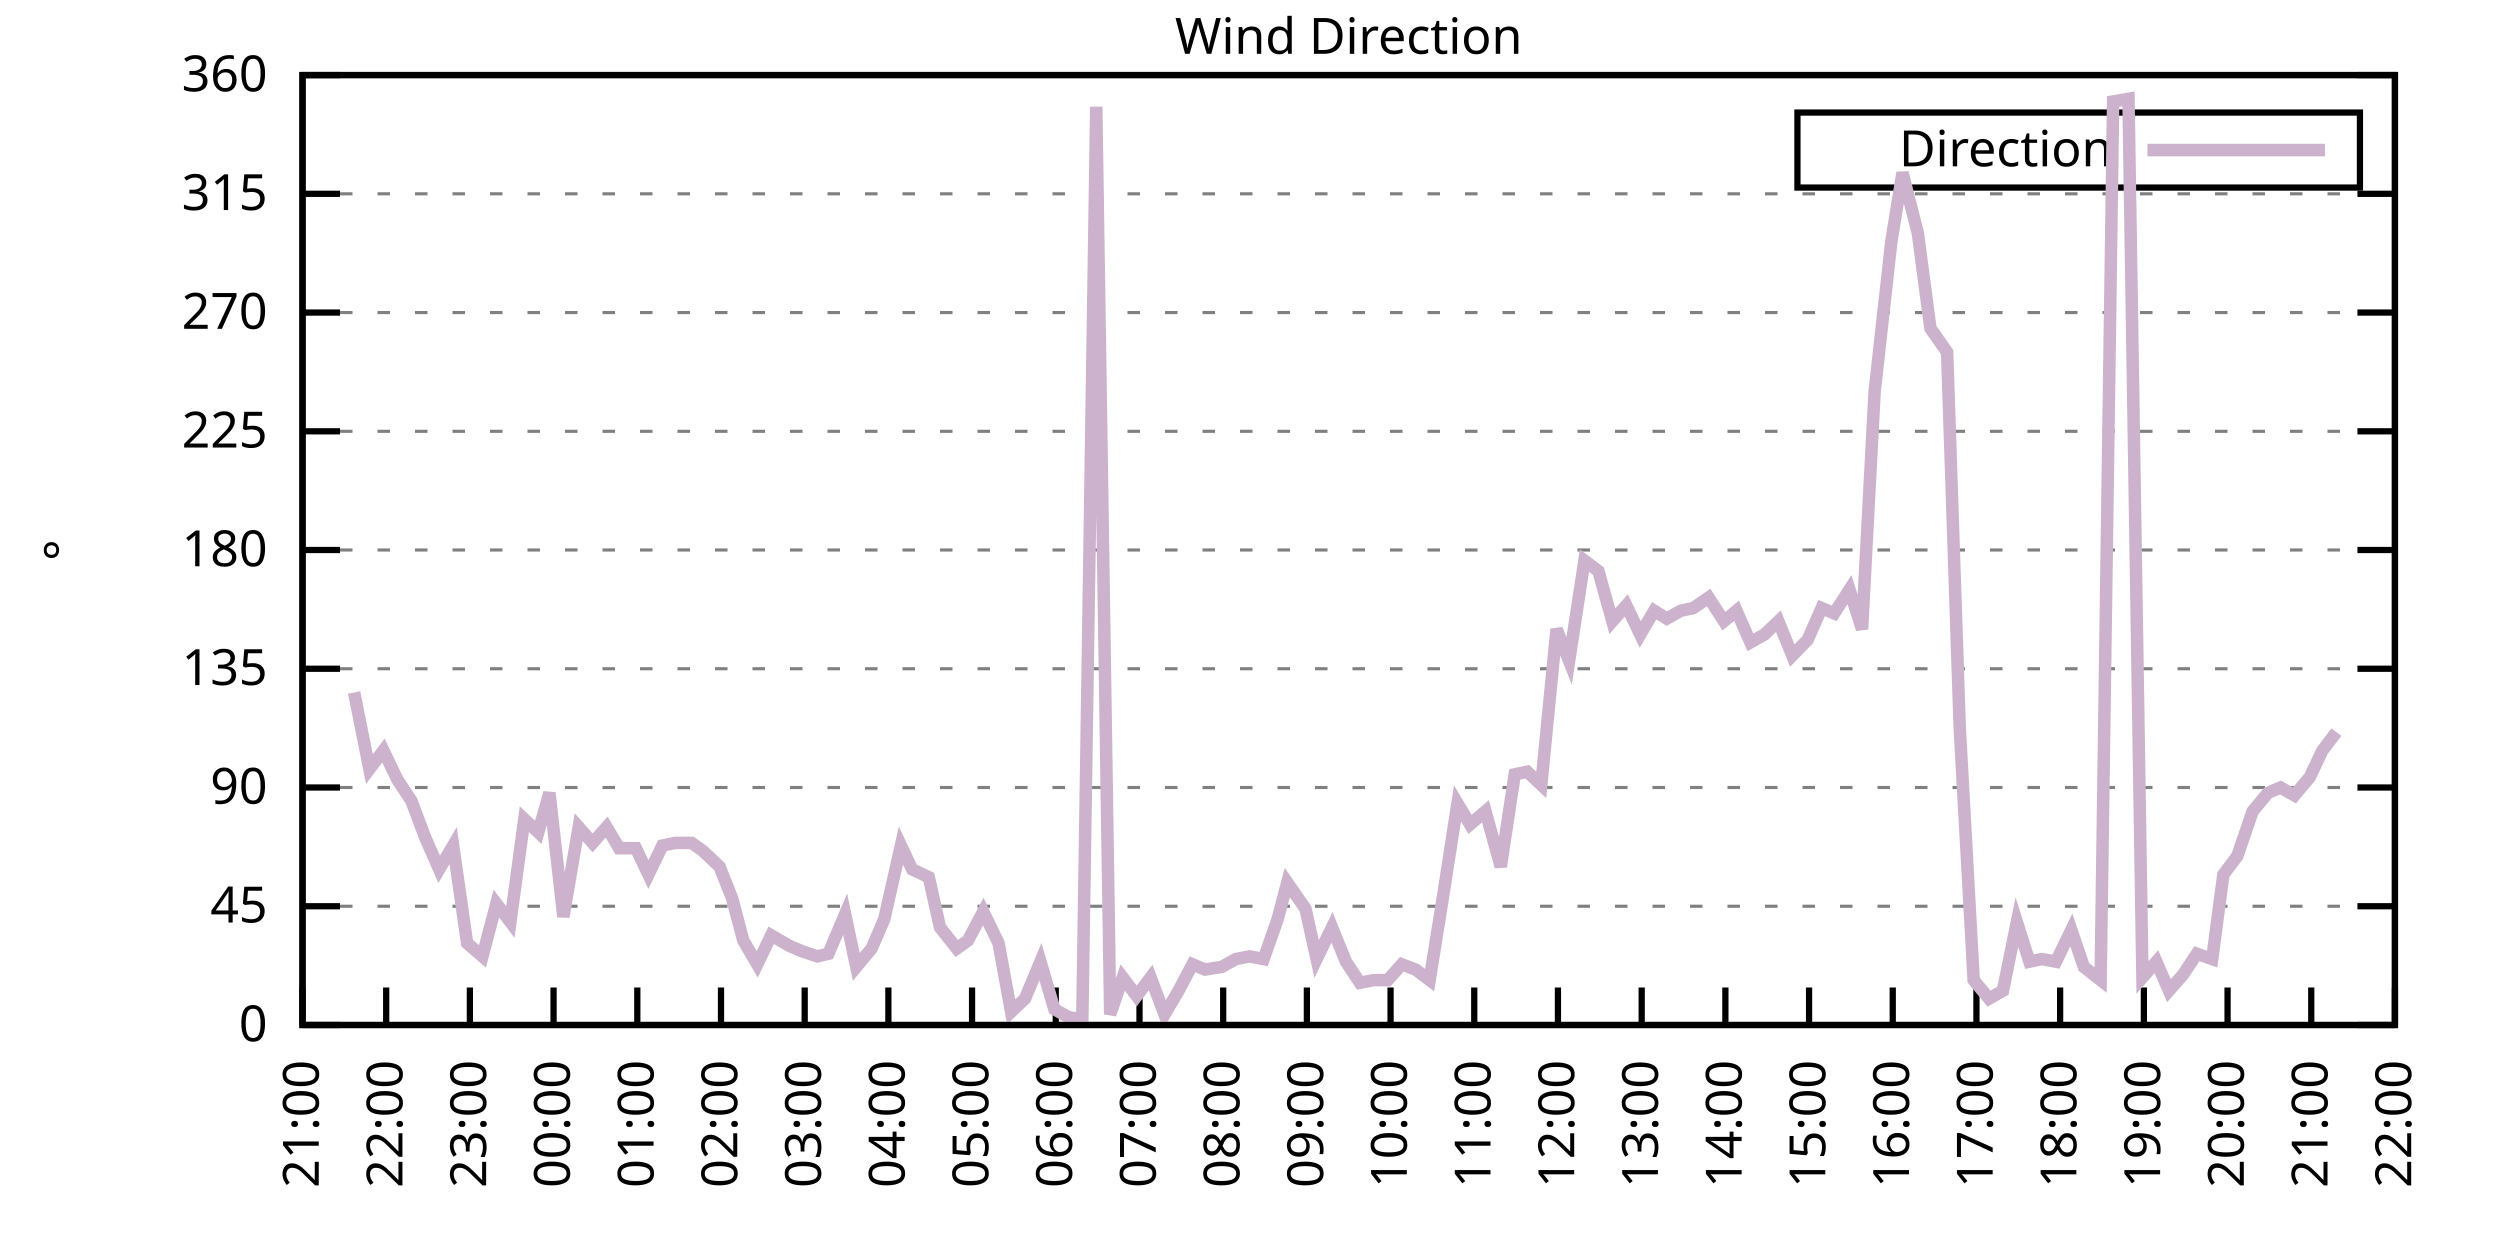
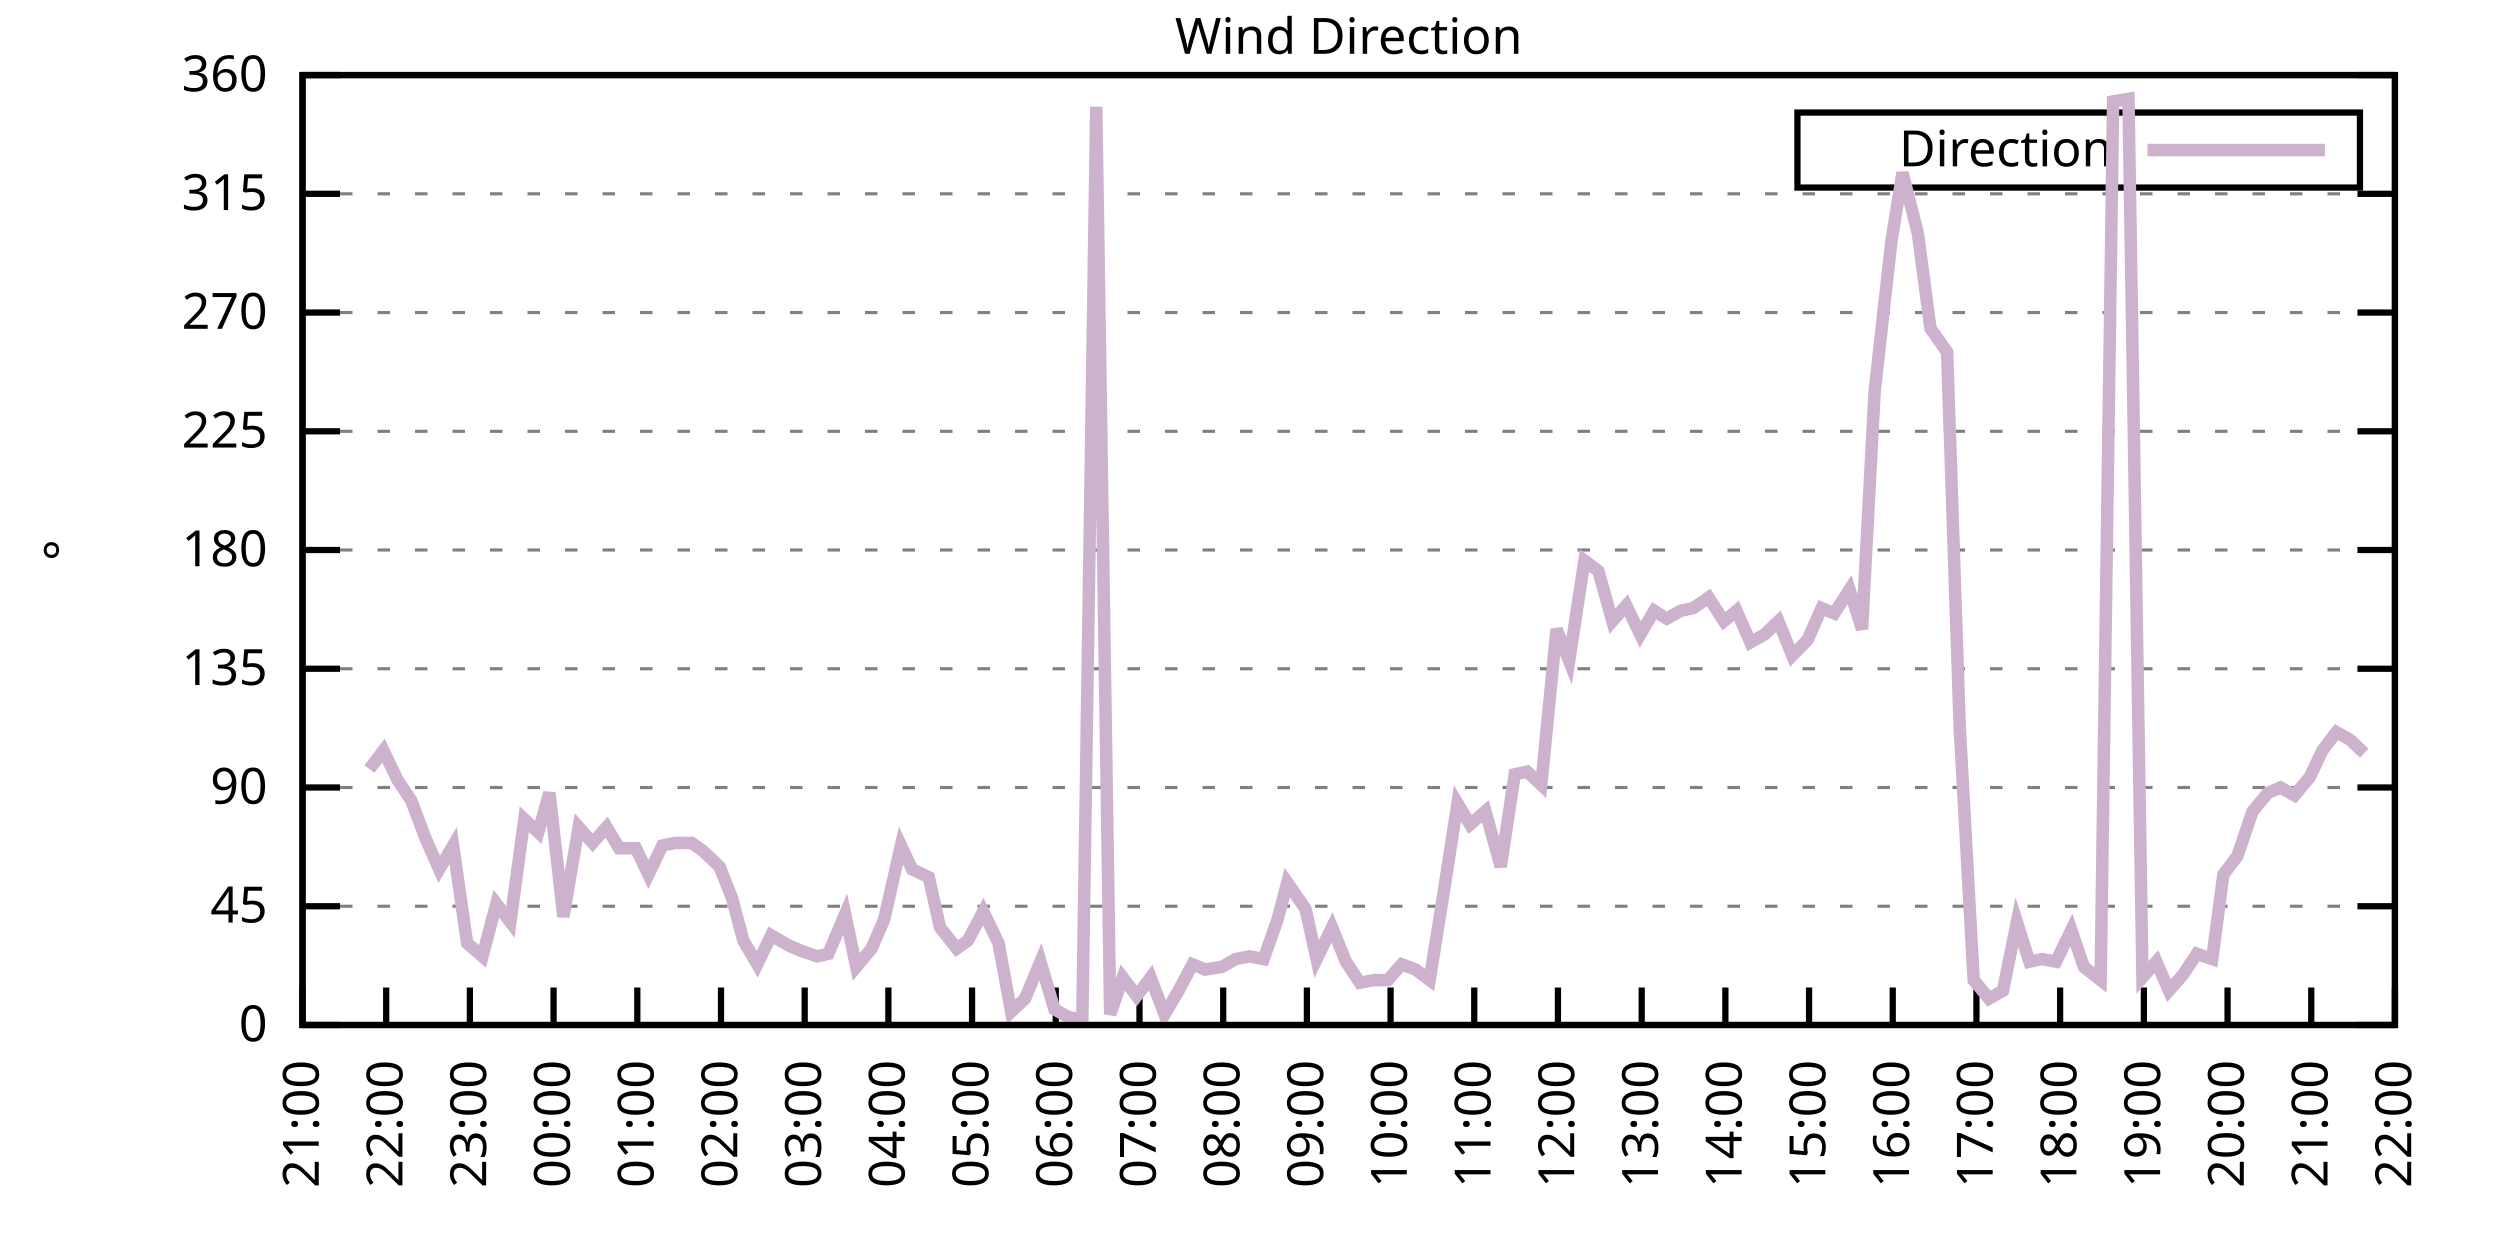
<svg xmlns="http://www.w3.org/2000/svg" xmlns:xlink="http://www.w3.org/1999/xlink" width="400" height="200" viewBox="0 0 400 200">
  <g id="gnuplot_canvas">
    <rect x="0" y="0" width="400" height="200" fill="none" />
    <defs>
      <circle id="gpDot" r="0.5" stroke-width="0.5" stroke="currentColor" />
      <path id="gpPt0" stroke-width="0.333" stroke="currentColor" d="M-1,0 h2 M0,-1 v2" />
      <path id="gpPt1" stroke-width="0.333" stroke="currentColor" d="M-1,-1 L1,1 M1,-1 L-1,1" />
      <path id="gpPt2" stroke-width="0.333" stroke="currentColor" d="M-1,0 L1,0 M0,-1 L0,1 M-1,-1 L1,1 M-1,1 L1,-1" />
      <rect id="gpPt3" stroke-width="0.333" stroke="currentColor" x="-1" y="-1" width="2" height="2" />
      <rect id="gpPt4" stroke-width="0.333" stroke="currentColor" fill="currentColor" x="-1" y="-1" width="2" height="2" />
      <circle id="gpPt5" stroke-width="0.333" stroke="currentColor" cx="0" cy="0" r="1" />
      <use xlink:href="#gpPt5" id="gpPt6" fill="currentColor" stroke="none" />
      <path id="gpPt7" stroke-width="0.333" stroke="currentColor" d="M0,-1.33 L-1.33,0.67 L1.33,0.67 z" />
      <use xlink:href="#gpPt7" id="gpPt8" fill="currentColor" stroke="none" />
      <use xlink:href="#gpPt7" id="gpPt9" stroke="currentColor" transform="rotate(180)" />
      <use xlink:href="#gpPt9" id="gpPt10" fill="currentColor" stroke="none" />
      <use xlink:href="#gpPt3" id="gpPt11" stroke="currentColor" transform="rotate(45)" />
      <use xlink:href="#gpPt11" id="gpPt12" fill="currentColor" stroke="none" />
      <path id="gpPt13" stroke-width="0.333" stroke="currentColor" d="M0,1.330 L1.265,0.411 L0.782,-1.067 L-0.782,-1.076 L-1.265,0.411 z" />
      <use xlink:href="#gpPt13" id="gpPt14" fill="currentColor" stroke="none" />
      <filter id="textbox" filterUnits="objectBoundingBox" x="0" y="0" height="1" width="1">
        <feFlood flood-color="white" flood-opacity="1" result="bgnd" />
        <feComposite in="SourceGraphic" in2="bgnd" operator="atop" />
      </filter>
      <filter id="greybox" filterUnits="objectBoundingBox" x="0" y="0" height="1" width="1">
        <feFlood flood-color="lightgrey" flood-opacity="1" result="grey" />
        <feComposite in="SourceGraphic" in2="grey" operator="atop" />
      </filter>
    </defs>
    <g fill="none" color="white" stroke="currentColor" stroke-width="1.00" stroke-linecap="butt" stroke-linejoin="miter">
</g>
    <g fill="none" color="black" stroke="currentColor" stroke-width="1.00" stroke-linecap="butt" stroke-linejoin="miter">
      <g stroke="none" shape-rendering="crispEdges">
        <polygon fill="rgb(255, 255, 255)" points="48.40,164.00 383.18,164.00 383.18,12.02 48.40,12.02 " />
      </g>
    </g>
    <g fill="none" color="black" stroke="currentColor" stroke-width="1.00" stroke-linecap="butt" stroke-linejoin="miter">
</g>
    <g fill="none" color="black" stroke="black" stroke-width="0.50" stroke-linecap="butt" stroke-linejoin="miter">
</g>
    <g fill="none" color="gray" stroke="currentColor" stroke-width="0.50" stroke-linecap="butt" stroke-linejoin="miter">
      <path stroke="gray" stroke-dasharray="2,4" class="gridline" d="M48.40,164.00 L383.19,164.00  " />
    </g>
    <g fill="none" color="gray" stroke="gray" stroke-width="1.00" stroke-linecap="butt" stroke-linejoin="miter">
</g>
    <g fill="none" color="black" stroke="currentColor" stroke-width="1.00" stroke-linecap="butt" stroke-linejoin="miter">
      <path stroke="black" d="M48.40,164.00 L54.40,164.00 M383.19,164.00 L377.19,164.00  " />
      <g transform="translate(42.80,166.60)" stroke="none" fill="black" font-family="Sans" font-size="8.00" text-anchor="end">
        <text>
          <tspan font-family="Sans"> 0</tspan>
        </text>
      </g>
    </g>
    <g fill="none" color="black" stroke="currentColor" stroke-width="1.00" stroke-linecap="butt" stroke-linejoin="miter">
</g>
    <g fill="none" color="black" stroke="black" stroke-width="0.50" stroke-linecap="butt" stroke-linejoin="miter">
</g>
    <g fill="none" color="gray" stroke="currentColor" stroke-width="0.50" stroke-linecap="butt" stroke-linejoin="miter">
      <path stroke="gray" stroke-dasharray="2,4" class="gridline" d="M48.40,145.00 L383.19,145.00  " />
    </g>
    <g fill="none" color="gray" stroke="gray" stroke-width="1.00" stroke-linecap="butt" stroke-linejoin="miter">
</g>
    <g fill="none" color="black" stroke="currentColor" stroke-width="1.00" stroke-linecap="butt" stroke-linejoin="miter">
      <path stroke="black" d="M48.40,145.00 L54.40,145.00 M383.19,145.00 L377.19,145.00  " />
      <g transform="translate(42.80,147.60)" stroke="none" fill="black" font-family="Sans" font-size="8.00" text-anchor="end">
        <text>
          <tspan font-family="Sans"> 45</tspan>
        </text>
      </g>
    </g>
    <g fill="none" color="black" stroke="currentColor" stroke-width="1.00" stroke-linecap="butt" stroke-linejoin="miter">
</g>
    <g fill="none" color="black" stroke="black" stroke-width="0.50" stroke-linecap="butt" stroke-linejoin="miter">
</g>
    <g fill="none" color="gray" stroke="currentColor" stroke-width="0.50" stroke-linecap="butt" stroke-linejoin="miter">
      <path stroke="gray" stroke-dasharray="2,4" class="gridline" d="M48.40,126.00 L383.19,126.00  " />
    </g>
    <g fill="none" color="gray" stroke="gray" stroke-width="1.00" stroke-linecap="butt" stroke-linejoin="miter">
</g>
    <g fill="none" color="black" stroke="currentColor" stroke-width="1.00" stroke-linecap="butt" stroke-linejoin="miter">
      <path stroke="black" d="M48.40,126.00 L54.40,126.00 M383.19,126.00 L377.19,126.00  " />
      <g transform="translate(42.80,128.60)" stroke="none" fill="black" font-family="Sans" font-size="8.00" text-anchor="end">
        <text>
          <tspan font-family="Sans"> 90</tspan>
        </text>
      </g>
    </g>
    <g fill="none" color="black" stroke="currentColor" stroke-width="1.00" stroke-linecap="butt" stroke-linejoin="miter">
</g>
    <g fill="none" color="black" stroke="black" stroke-width="0.50" stroke-linecap="butt" stroke-linejoin="miter">
</g>
    <g fill="none" color="gray" stroke="currentColor" stroke-width="0.50" stroke-linecap="butt" stroke-linejoin="miter">
      <path stroke="gray" stroke-dasharray="2,4" class="gridline" d="M48.40,107.00 L383.19,107.00  " />
    </g>
    <g fill="none" color="gray" stroke="gray" stroke-width="1.00" stroke-linecap="butt" stroke-linejoin="miter">
</g>
    <g fill="none" color="black" stroke="currentColor" stroke-width="1.00" stroke-linecap="butt" stroke-linejoin="miter">
      <path stroke="black" d="M48.40,107.00 L54.40,107.00 M383.19,107.00 L377.19,107.00  " />
      <g transform="translate(42.80,109.60)" stroke="none" fill="black" font-family="Sans" font-size="8.00" text-anchor="end">
        <text>
          <tspan font-family="Sans"> 135</tspan>
        </text>
      </g>
    </g>
    <g fill="none" color="black" stroke="currentColor" stroke-width="1.00" stroke-linecap="butt" stroke-linejoin="miter">
</g>
    <g fill="none" color="black" stroke="black" stroke-width="0.50" stroke-linecap="butt" stroke-linejoin="miter">
</g>
    <g fill="none" color="gray" stroke="currentColor" stroke-width="0.50" stroke-linecap="butt" stroke-linejoin="miter">
      <path stroke="gray" stroke-dasharray="2,4" class="gridline" d="M48.40,88.00 L383.19,88.00  " />
    </g>
    <g fill="none" color="gray" stroke="gray" stroke-width="1.00" stroke-linecap="butt" stroke-linejoin="miter">
</g>
    <g fill="none" color="black" stroke="currentColor" stroke-width="1.00" stroke-linecap="butt" stroke-linejoin="miter">
      <path stroke="black" d="M48.40,88.00 L54.40,88.00 M383.19,88.00 L377.19,88.00  " />
      <g transform="translate(42.80,90.60)" stroke="none" fill="black" font-family="Sans" font-size="8.00" text-anchor="end">
        <text>
          <tspan font-family="Sans"> 180</tspan>
        </text>
      </g>
    </g>
    <g fill="none" color="black" stroke="currentColor" stroke-width="1.00" stroke-linecap="butt" stroke-linejoin="miter">
</g>
    <g fill="none" color="black" stroke="black" stroke-width="0.50" stroke-linecap="butt" stroke-linejoin="miter">
</g>
    <g fill="none" color="gray" stroke="currentColor" stroke-width="0.50" stroke-linecap="butt" stroke-linejoin="miter">
      <path stroke="gray" stroke-dasharray="2,4" class="gridline" d="M48.40,69.01 L383.19,69.01  " />
    </g>
    <g fill="none" color="gray" stroke="gray" stroke-width="1.00" stroke-linecap="butt" stroke-linejoin="miter">
</g>
    <g fill="none" color="black" stroke="currentColor" stroke-width="1.00" stroke-linecap="butt" stroke-linejoin="miter">
      <path stroke="black" d="M48.40,69.01 L54.40,69.01 M383.19,69.01 L377.19,69.01  " />
      <g transform="translate(42.80,71.61)" stroke="none" fill="black" font-family="Sans" font-size="8.00" text-anchor="end">
        <text>
          <tspan font-family="Sans"> 225</tspan>
        </text>
      </g>
    </g>
    <g fill="none" color="black" stroke="currentColor" stroke-width="1.00" stroke-linecap="butt" stroke-linejoin="miter">
</g>
    <g fill="none" color="black" stroke="black" stroke-width="0.50" stroke-linecap="butt" stroke-linejoin="miter">
</g>
    <g fill="none" color="gray" stroke="currentColor" stroke-width="0.50" stroke-linecap="butt" stroke-linejoin="miter">
      <path stroke="gray" stroke-dasharray="2,4" class="gridline" d="M48.40,50.01 L383.19,50.01  " />
    </g>
    <g fill="none" color="gray" stroke="gray" stroke-width="1.00" stroke-linecap="butt" stroke-linejoin="miter">
</g>
    <g fill="none" color="black" stroke="currentColor" stroke-width="1.00" stroke-linecap="butt" stroke-linejoin="miter">
      <path stroke="black" d="M48.40,50.01 L54.40,50.01 M383.19,50.01 L377.19,50.01  " />
      <g transform="translate(42.80,52.61)" stroke="none" fill="black" font-family="Sans" font-size="8.00" text-anchor="end">
        <text>
          <tspan font-family="Sans"> 270</tspan>
        </text>
      </g>
    </g>
    <g fill="none" color="black" stroke="currentColor" stroke-width="1.00" stroke-linecap="butt" stroke-linejoin="miter">
</g>
    <g fill="none" color="black" stroke="black" stroke-width="0.50" stroke-linecap="butt" stroke-linejoin="miter">
</g>
    <g fill="none" color="gray" stroke="currentColor" stroke-width="0.50" stroke-linecap="butt" stroke-linejoin="miter">
      <path stroke="gray" stroke-dasharray="2,4" class="gridline" d="M48.40,31.01 L383.19,31.01  " />
    </g>
    <g fill="none" color="gray" stroke="gray" stroke-width="1.00" stroke-linecap="butt" stroke-linejoin="miter">
</g>
    <g fill="none" color="black" stroke="currentColor" stroke-width="1.00" stroke-linecap="butt" stroke-linejoin="miter">
      <path stroke="black" d="M48.40,31.01 L54.40,31.01 M383.19,31.01 L377.19,31.01  " />
      <g transform="translate(42.80,33.61)" stroke="none" fill="black" font-family="Sans" font-size="8.00" text-anchor="end">
        <text>
          <tspan font-family="Sans"> 315</tspan>
        </text>
      </g>
    </g>
    <g fill="none" color="black" stroke="currentColor" stroke-width="1.00" stroke-linecap="butt" stroke-linejoin="miter">
</g>
    <g fill="none" color="black" stroke="black" stroke-width="0.50" stroke-linecap="butt" stroke-linejoin="miter">
</g>
    <g fill="none" color="gray" stroke="currentColor" stroke-width="0.50" stroke-linecap="butt" stroke-linejoin="miter">
      <path stroke="gray" stroke-dasharray="2,4" class="gridline" d="M48.40,12.01 L383.19,12.01  " />
    </g>
    <g fill="none" color="gray" stroke="gray" stroke-width="1.00" stroke-linecap="butt" stroke-linejoin="miter">
</g>
    <g fill="none" color="black" stroke="currentColor" stroke-width="1.00" stroke-linecap="butt" stroke-linejoin="miter">
      <path stroke="black" d="M48.40,12.01 L54.40,12.01 M383.19,12.01 L377.19,12.01  " />
      <g transform="translate(42.80,14.61)" stroke="none" fill="black" font-family="Sans" font-size="8.00" text-anchor="end">
        <text>
          <tspan font-family="Sans"> 360</tspan>
        </text>
      </g>
    </g>
    <g fill="none" color="black" stroke="currentColor" stroke-width="1.00" stroke-linecap="butt" stroke-linejoin="miter">
      <path stroke="black" d="M48.40,164.00 L48.40,158.00  " />
      <g transform="translate(51.00,169.60) rotate(270.00)" stroke="none" fill="black" font-family="Sans" font-size="8.00" text-anchor="end">
        <text>
          <tspan font-family="Sans">21:00</tspan>
        </text>
      </g>
    </g>
    <g fill="none" color="black" stroke="currentColor" stroke-width="1.00" stroke-linecap="butt" stroke-linejoin="miter">
      <path stroke="black" d="M61.79,164.00 L61.79,158.00  " />
      <g transform="translate(64.39,169.60) rotate(270.00)" stroke="none" fill="black" font-family="Sans" font-size="8.00" text-anchor="end">
        <text>
          <tspan font-family="Sans">22:00</tspan>
        </text>
      </g>
    </g>
    <g fill="none" color="black" stroke="currentColor" stroke-width="1.00" stroke-linecap="butt" stroke-linejoin="miter">
      <path stroke="black" d="M75.18,164.00 L75.18,158.00  " />
      <g transform="translate(77.78,169.60) rotate(270.00)" stroke="none" fill="black" font-family="Sans" font-size="8.00" text-anchor="end">
        <text>
          <tspan font-family="Sans">23:00</tspan>
        </text>
      </g>
    </g>
    <g fill="none" color="black" stroke="currentColor" stroke-width="1.00" stroke-linecap="butt" stroke-linejoin="miter">
      <path stroke="black" d="M88.57,164.00 L88.57,158.00  " />
      <g transform="translate(91.17,169.60) rotate(270.00)" stroke="none" fill="black" font-family="Sans" font-size="8.00" text-anchor="end">
        <text>
          <tspan font-family="Sans">00:00</tspan>
        </text>
      </g>
    </g>
    <g fill="none" color="black" stroke="currentColor" stroke-width="1.00" stroke-linecap="butt" stroke-linejoin="miter">
      <path stroke="black" d="M101.97,164.00 L101.97,158.00  " />
      <g transform="translate(104.57,169.60) rotate(270.00)" stroke="none" fill="black" font-family="Sans" font-size="8.00" text-anchor="end">
        <text>
          <tspan font-family="Sans">01:00</tspan>
        </text>
      </g>
    </g>
    <g fill="none" color="black" stroke="currentColor" stroke-width="1.00" stroke-linecap="butt" stroke-linejoin="miter">
      <path stroke="black" d="M115.36,164.00 L115.36,158.00  " />
      <g transform="translate(117.96,169.60) rotate(270.00)" stroke="none" fill="black" font-family="Sans" font-size="8.00" text-anchor="end">
        <text>
          <tspan font-family="Sans">02:00</tspan>
        </text>
      </g>
    </g>
    <g fill="none" color="black" stroke="currentColor" stroke-width="1.00" stroke-linecap="butt" stroke-linejoin="miter">
      <path stroke="black" d="M128.75,164.00 L128.75,158.00  " />
      <g transform="translate(131.35,169.60) rotate(270.00)" stroke="none" fill="black" font-family="Sans" font-size="8.00" text-anchor="end">
        <text>
          <tspan font-family="Sans">03:00</tspan>
        </text>
      </g>
    </g>
    <g fill="none" color="black" stroke="currentColor" stroke-width="1.00" stroke-linecap="butt" stroke-linejoin="miter">
      <path stroke="black" d="M142.14,164.00 L142.14,158.00  " />
      <g transform="translate(144.74,169.60) rotate(270.00)" stroke="none" fill="black" font-family="Sans" font-size="8.00" text-anchor="end">
        <text>
          <tspan font-family="Sans">04:00</tspan>
        </text>
      </g>
    </g>
    <g fill="none" color="black" stroke="currentColor" stroke-width="1.00" stroke-linecap="butt" stroke-linejoin="miter">
      <path stroke="black" d="M155.53,164.00 L155.53,158.00  " />
      <g transform="translate(158.13,169.60) rotate(270.00)" stroke="none" fill="black" font-family="Sans" font-size="8.00" text-anchor="end">
        <text>
          <tspan font-family="Sans">05:00</tspan>
        </text>
      </g>
    </g>
    <g fill="none" color="black" stroke="currentColor" stroke-width="1.00" stroke-linecap="butt" stroke-linejoin="miter">
      <path stroke="black" d="M168.92,164.00 L168.92,158.00  " />
      <g transform="translate(171.52,169.60) rotate(270.00)" stroke="none" fill="black" font-family="Sans" font-size="8.00" text-anchor="end">
        <text>
          <tspan font-family="Sans">06:00</tspan>
        </text>
      </g>
    </g>
    <g fill="none" color="black" stroke="currentColor" stroke-width="1.00" stroke-linecap="butt" stroke-linejoin="miter">
      <path stroke="black" d="M182.32,164.00 L182.32,158.00  " />
      <g transform="translate(184.92,169.60) rotate(270.00)" stroke="none" fill="black" font-family="Sans" font-size="8.00" text-anchor="end">
        <text>
          <tspan font-family="Sans">07:00</tspan>
        </text>
      </g>
    </g>
    <g fill="none" color="black" stroke="currentColor" stroke-width="1.00" stroke-linecap="butt" stroke-linejoin="miter">
      <path stroke="black" d="M195.71,164.00 L195.71,158.00  " />
      <g transform="translate(198.31,169.60) rotate(270.00)" stroke="none" fill="black" font-family="Sans" font-size="8.00" text-anchor="end">
        <text>
          <tspan font-family="Sans">08:00</tspan>
        </text>
      </g>
    </g>
    <g fill="none" color="black" stroke="currentColor" stroke-width="1.00" stroke-linecap="butt" stroke-linejoin="miter">
      <path stroke="black" d="M209.10,164.00 L209.10,158.00  " />
      <g transform="translate(211.70,169.60) rotate(270.00)" stroke="none" fill="black" font-family="Sans" font-size="8.00" text-anchor="end">
        <text>
          <tspan font-family="Sans">09:00</tspan>
        </text>
      </g>
    </g>
    <g fill="none" color="black" stroke="currentColor" stroke-width="1.00" stroke-linecap="butt" stroke-linejoin="miter">
      <path stroke="black" d="M222.49,164.00 L222.49,158.00  " />
      <g transform="translate(225.09,169.60) rotate(270.00)" stroke="none" fill="black" font-family="Sans" font-size="8.00" text-anchor="end">
        <text>
          <tspan font-family="Sans">10:00</tspan>
        </text>
      </g>
    </g>
    <g fill="none" color="black" stroke="currentColor" stroke-width="1.00" stroke-linecap="butt" stroke-linejoin="miter">
      <path stroke="black" d="M235.88,164.00 L235.88,158.00  " />
      <g transform="translate(238.48,169.60) rotate(270.00)" stroke="none" fill="black" font-family="Sans" font-size="8.00" text-anchor="end">
        <text>
          <tspan font-family="Sans">11:00</tspan>
        </text>
      </g>
    </g>
    <g fill="none" color="black" stroke="currentColor" stroke-width="1.00" stroke-linecap="butt" stroke-linejoin="miter">
      <path stroke="black" d="M249.27,164.00 L249.27,158.00  " />
      <g transform="translate(251.87,169.60) rotate(270.00)" stroke="none" fill="black" font-family="Sans" font-size="8.00" text-anchor="end">
        <text>
          <tspan font-family="Sans">12:00</tspan>
        </text>
      </g>
    </g>
    <g fill="none" color="black" stroke="currentColor" stroke-width="1.00" stroke-linecap="butt" stroke-linejoin="miter">
      <path stroke="black" d="M262.67,164.00 L262.67,158.00  " />
      <g transform="translate(265.27,169.60) rotate(270.00)" stroke="none" fill="black" font-family="Sans" font-size="8.00" text-anchor="end">
        <text>
          <tspan font-family="Sans">13:00</tspan>
        </text>
      </g>
    </g>
    <g fill="none" color="black" stroke="currentColor" stroke-width="1.00" stroke-linecap="butt" stroke-linejoin="miter">
      <path stroke="black" d="M276.06,164.00 L276.06,158.00  " />
      <g transform="translate(278.66,169.60) rotate(270.00)" stroke="none" fill="black" font-family="Sans" font-size="8.00" text-anchor="end">
        <text>
          <tspan font-family="Sans">14:00</tspan>
        </text>
      </g>
    </g>
    <g fill="none" color="black" stroke="currentColor" stroke-width="1.00" stroke-linecap="butt" stroke-linejoin="miter">
      <path stroke="black" d="M289.45,164.00 L289.45,158.00  " />
      <g transform="translate(292.05,169.60) rotate(270.00)" stroke="none" fill="black" font-family="Sans" font-size="8.00" text-anchor="end">
        <text>
          <tspan font-family="Sans">15:00</tspan>
        </text>
      </g>
    </g>
    <g fill="none" color="black" stroke="currentColor" stroke-width="1.00" stroke-linecap="butt" stroke-linejoin="miter">
      <path stroke="black" d="M302.84,164.00 L302.84,158.00  " />
      <g transform="translate(305.44,169.60) rotate(270.00)" stroke="none" fill="black" font-family="Sans" font-size="8.00" text-anchor="end">
        <text>
          <tspan font-family="Sans">16:00</tspan>
        </text>
      </g>
    </g>
    <g fill="none" color="black" stroke="currentColor" stroke-width="1.00" stroke-linecap="butt" stroke-linejoin="miter">
      <path stroke="black" d="M316.23,164.00 L316.23,158.00  " />
      <g transform="translate(318.83,169.60) rotate(270.00)" stroke="none" fill="black" font-family="Sans" font-size="8.00" text-anchor="end">
        <text>
          <tspan font-family="Sans">17:00</tspan>
        </text>
      </g>
    </g>
    <g fill="none" color="black" stroke="currentColor" stroke-width="1.00" stroke-linecap="butt" stroke-linejoin="miter">
      <path stroke="black" d="M329.62,164.00 L329.62,158.00  " />
      <g transform="translate(332.22,169.60) rotate(270.00)" stroke="none" fill="black" font-family="Sans" font-size="8.00" text-anchor="end">
        <text>
          <tspan font-family="Sans">18:00</tspan>
        </text>
      </g>
    </g>
    <g fill="none" color="black" stroke="currentColor" stroke-width="1.00" stroke-linecap="butt" stroke-linejoin="miter">
      <path stroke="black" d="M343.02,164.00 L343.02,158.00  " />
      <g transform="translate(345.62,169.60) rotate(270.00)" stroke="none" fill="black" font-family="Sans" font-size="8.00" text-anchor="end">
        <text>
          <tspan font-family="Sans">19:00</tspan>
        </text>
      </g>
    </g>
    <g fill="none" color="black" stroke="currentColor" stroke-width="1.00" stroke-linecap="butt" stroke-linejoin="miter">
      <path stroke="black" d="M356.41,164.00 L356.41,158.00  " />
      <g transform="translate(359.01,169.60) rotate(270.00)" stroke="none" fill="black" font-family="Sans" font-size="8.00" text-anchor="end">
        <text>
          <tspan font-family="Sans">20:00</tspan>
        </text>
      </g>
    </g>
    <g fill="none" color="black" stroke="currentColor" stroke-width="1.00" stroke-linecap="butt" stroke-linejoin="miter">
      <path stroke="black" d="M369.80,164.00 L369.80,158.00  " />
      <g transform="translate(372.40,169.60) rotate(270.00)" stroke="none" fill="black" font-family="Sans" font-size="8.00" text-anchor="end">
        <text>
          <tspan font-family="Sans">21:00</tspan>
        </text>
      </g>
    </g>
    <g fill="none" color="black" stroke="currentColor" stroke-width="1.00" stroke-linecap="butt" stroke-linejoin="miter">
      <path stroke="black" d="M383.19,164.00 L383.19,158.00  " />
      <g transform="translate(385.79,169.60) rotate(270.00)" stroke="none" fill="black" font-family="Sans" font-size="8.00" text-anchor="end">
        <text>
          <tspan font-family="Sans">22:00</tspan>
        </text>
      </g>
    </g>
    <g fill="none" color="black" stroke="currentColor" stroke-width="1.00" stroke-linecap="butt" stroke-linejoin="miter">
</g>
    <g fill="none" color="black" stroke="currentColor" stroke-width="1.00" stroke-linecap="butt" stroke-linejoin="miter">
      <path stroke="black" d="M48.40,12.01 L48.40,164.00 L383.19,164.00 L383.19,12.01 L48.40,12.01 Z  " />
    </g>
    <g fill="none" color="black" stroke="currentColor" stroke-width="1.00" stroke-linecap="butt" stroke-linejoin="miter">
</g>
    <g fill="none" color="black" stroke="currentColor" stroke-width="1.00" stroke-linecap="butt" stroke-linejoin="miter">
      <path stroke="black" d="M287.59,30.01 L287.59,18.01 L377.59,18.01 L377.59,30.01 L287.59,30.01 Z  " />
    </g>
    <g id="Wind_direction_plot_1">
      <g fill="none" color="white" stroke="black" stroke-width="2.00" stroke-linecap="butt" stroke-linejoin="miter">
</g>
      <g fill="none" color="black" stroke="currentColor" stroke-width="2.00" stroke-linecap="butt" stroke-linejoin="miter">
        <g transform="translate(337.99,26.61)" stroke="none" fill="black" font-family="Sans" font-size="8.00" text-anchor="end">
          <text>
            <tspan font-family="Sans">Direction</tspan>
          </text>
        </g>
      </g>
      <g fill="none" color="black" stroke="currentColor" stroke-width="2.00" stroke-linecap="butt" stroke-linejoin="miter">
-         <path stroke="rgb(204, 178, 204)" d="M343.59,24.01 L371.99,24.01 M56.66,110.80 L59.11,123.05 L61.35,120.09 L63.58,124.74 L65.81,128.11 L68.04,134.02   L70.27,139.09 L72.50,135.29 L74.74,150.91 L77.19,153.02 L79.42,144.58 L81.66,147.53 L83.89,131.07 L86.12,133.18   L87.91,126.85 L90.14,146.69 L92.59,132.34 L94.82,134.87 L97.06,132.34 L99.06,135.71 L101.74,135.71 L103.75,139.93   L105.98,135.29 L107.99,134.87 L110.67,134.87 L112.46,136.14 L115.13,138.67 L117.14,143.73 L118.93,150.49 L121.16,154.29   L123.39,149.65 L126.29,151.33 L128.30,152.18 L130.76,153.02 L132.54,152.60 L135.22,146.27 L137.01,154.71 L139.46,151.76   L141.47,147.11 L144.15,135.29 L145.94,139.09 L148.61,140.36 L150.40,148.38 L153.08,151.76 L154.86,150.49 L157.32,145.85   L159.77,150.91 L161.78,161.89 L164.01,159.78 L166.47,153.87 L168.70,161.47 L170.93,162.73 L173.17,163.16 L175.40,17.08   L177.63,162.31 L179.64,156.40 L181.87,159.36 L184.10,156.40 L186.33,162.31 L188.57,158.51 L190.80,154.29 L192.81,155.13   L195.48,154.71 L197.72,153.45 L199.95,153.02 L202.18,153.45 L204.41,147.11 L205.97,141.20 L208.88,145.42 L210.66,153.45   L213.12,148.38 L215.35,153.87 L217.58,157.24 L219.81,156.82 L222.04,156.82 L224.28,154.29 L226.51,155.13 L228.74,156.82   L230.97,142.89 L233.20,128.54 L235.21,131.91 L237.67,129.80 L240.12,138.67 L242.36,123.89 L244.36,123.47 L246.60,125.58   L249.05,100.67 L251.06,105.74 L253.51,89.69 L255.75,91.38 L257.98,99.40 L260.21,96.87 L262.44,101.52 L264.67,97.72   L266.68,98.98 L268.92,97.72 L270.92,97.29 L273.38,95.60 L275.83,99.40 L277.84,97.72 L280.07,102.78 L282.31,101.52   L284.54,99.40 L286.77,104.89 L289.23,102.36 L291.46,97.29 L293.47,98.14 L295.92,94.34 L297.93,100.67 L299.94,62.67   L302.62,38.61 L304.40,27.63 L306.86,37.34 L308.87,52.54 L311.54,56.34 L313.55,116.29 L315.79,156.82 L318.24,159.78   L320.47,158.51 L322.70,147.53 L324.71,153.87 L326.72,153.45 L328.95,153.87 L331.41,148.80 L333.42,154.71 L336.10,156.82   L338.10,16.23 L340.56,15.81 L342.79,156.40 L345.02,153.87 L347.03,158.51 L349.26,155.98 L351.50,152.60 L353.95,153.45   L355.74,139.93 L357.97,136.98 L360.42,129.80 L362.88,126.85 L364.89,126.00 L367.12,127.27 L369.58,124.31 L371.58,120.09   L373.82,117.14  " />
+         <path stroke="rgb(204, 178, 204)" d="M343.59,24.01 L371.99,24.01 M59.11,123.05 L61.35,120.09 L63.58,124.74 L65.81,128.11 L68.04,134.02 L70.27,139.09   L72.50,135.29 L74.74,150.91 L77.19,153.02 L79.42,144.58 L81.66,147.53 L83.89,131.07 L86.12,133.18 L87.91,126.85   L90.14,146.69 L92.59,132.34 L94.82,134.87 L97.06,132.34 L99.06,135.71 L101.74,135.71 L103.75,139.93 L105.98,135.29   L107.99,134.87 L110.67,134.87 L112.46,136.14 L115.13,138.67 L117.14,143.73 L118.93,150.49 L121.16,154.29 L123.39,149.65   L126.29,151.33 L128.30,152.18 L130.76,153.02 L132.54,152.60 L135.22,146.27 L137.01,154.71 L139.46,151.76 L141.47,147.11   L144.15,135.29 L145.94,139.09 L148.61,140.36 L150.40,148.38 L153.08,151.76 L154.86,150.49 L157.32,145.85 L159.77,150.91   L161.78,161.89 L164.01,159.78 L166.47,153.87 L168.70,161.47 L170.93,162.73 L173.17,163.16 L175.40,17.08 L177.63,162.31   L179.64,156.40 L181.87,159.36 L184.10,156.40 L186.33,162.31 L188.57,158.51 L190.80,154.29 L192.81,155.13 L195.48,154.71   L197.72,153.45 L199.95,153.02 L202.18,153.45 L204.41,147.11 L205.97,141.20 L208.88,145.42 L210.66,153.45 L213.12,148.38   L215.35,153.87 L217.58,157.24 L219.81,156.82 L222.04,156.82 L224.28,154.29 L226.51,155.13 L228.74,156.82 L230.97,142.89   L233.20,128.54 L235.21,131.91 L237.67,129.80 L240.12,138.67 L242.36,123.89 L244.36,123.47 L246.60,125.58 L249.05,100.67   L251.06,105.74 L253.51,89.69 L255.75,91.38 L257.98,99.40 L260.21,96.87 L262.44,101.52 L264.67,97.72 L266.68,98.98   L268.92,97.72 L270.92,97.29 L273.38,95.60 L275.83,99.40 L277.84,97.72 L280.07,102.78 L282.31,101.52 L284.54,99.40   L286.77,104.89 L289.23,102.36 L291.46,97.29 L293.47,98.14 L295.92,94.34 L297.93,100.67 L299.94,62.67 L302.62,38.61   L304.40,27.63 L306.86,37.34 L308.87,52.54 L311.54,56.34 L313.55,116.29 L315.79,156.82 L318.24,159.78 L320.47,158.51   L322.70,147.53 L324.71,153.87 L326.72,153.45 L328.95,153.87 L331.41,148.80 L333.42,154.71 L336.10,156.82 L338.10,16.23   L340.56,15.81 L342.79,156.40 L345.02,153.87 L347.03,158.51 L349.26,155.98 L351.50,152.60 L353.95,153.45 L355.74,139.93   L357.97,136.98 L360.42,129.80 L362.88,126.85 L364.89,126.00 L367.12,127.27 L369.58,124.31 L371.58,120.09 L373.82,117.14   L376.05,118.40 L378.28,120.51  " />
      </g>
    </g>
    <g fill="none" color="black" stroke="currentColor" stroke-width="2.00" stroke-linecap="butt" stroke-linejoin="miter">
</g>
    <g fill="none" color="black" stroke="black" stroke-width="1.00" stroke-linecap="butt" stroke-linejoin="miter">
</g>
    <g fill="none" color="black" stroke="currentColor" stroke-width="1.00" stroke-linecap="butt" stroke-linejoin="miter">
      <path stroke="black" d="M48.40,12.01 L48.40,164.00 L383.19,164.00 L383.19,12.01 L48.40,12.01 Z  " />
      <g transform="translate(12.80,88.01) rotate(270.00)" stroke="none" fill="black" font-family="Sans" font-size="8.00" text-anchor="middle">
        <text>
          <tspan font-family="Sans">°</tspan>
        </text>
      </g>
    </g>
    <g fill="none" color="black" stroke="currentColor" stroke-width="1.00" stroke-linecap="butt" stroke-linejoin="miter">
</g>
    <g fill="none" color="black" stroke="currentColor" stroke-width="1.00" stroke-linecap="butt" stroke-linejoin="miter">
      <g transform="translate(215.79,8.61)" stroke="none" fill="black" font-family="Sans" font-size="8.00" text-anchor="middle">
        <text>
          <tspan font-family="Sans">Wind Direction</tspan>
        </text>
      </g>
    </g>
    <g fill="none" color="black" stroke="currentColor" stroke-width="1.00" stroke-linecap="butt" stroke-linejoin="miter">
</g>
  </g>
</svg>
